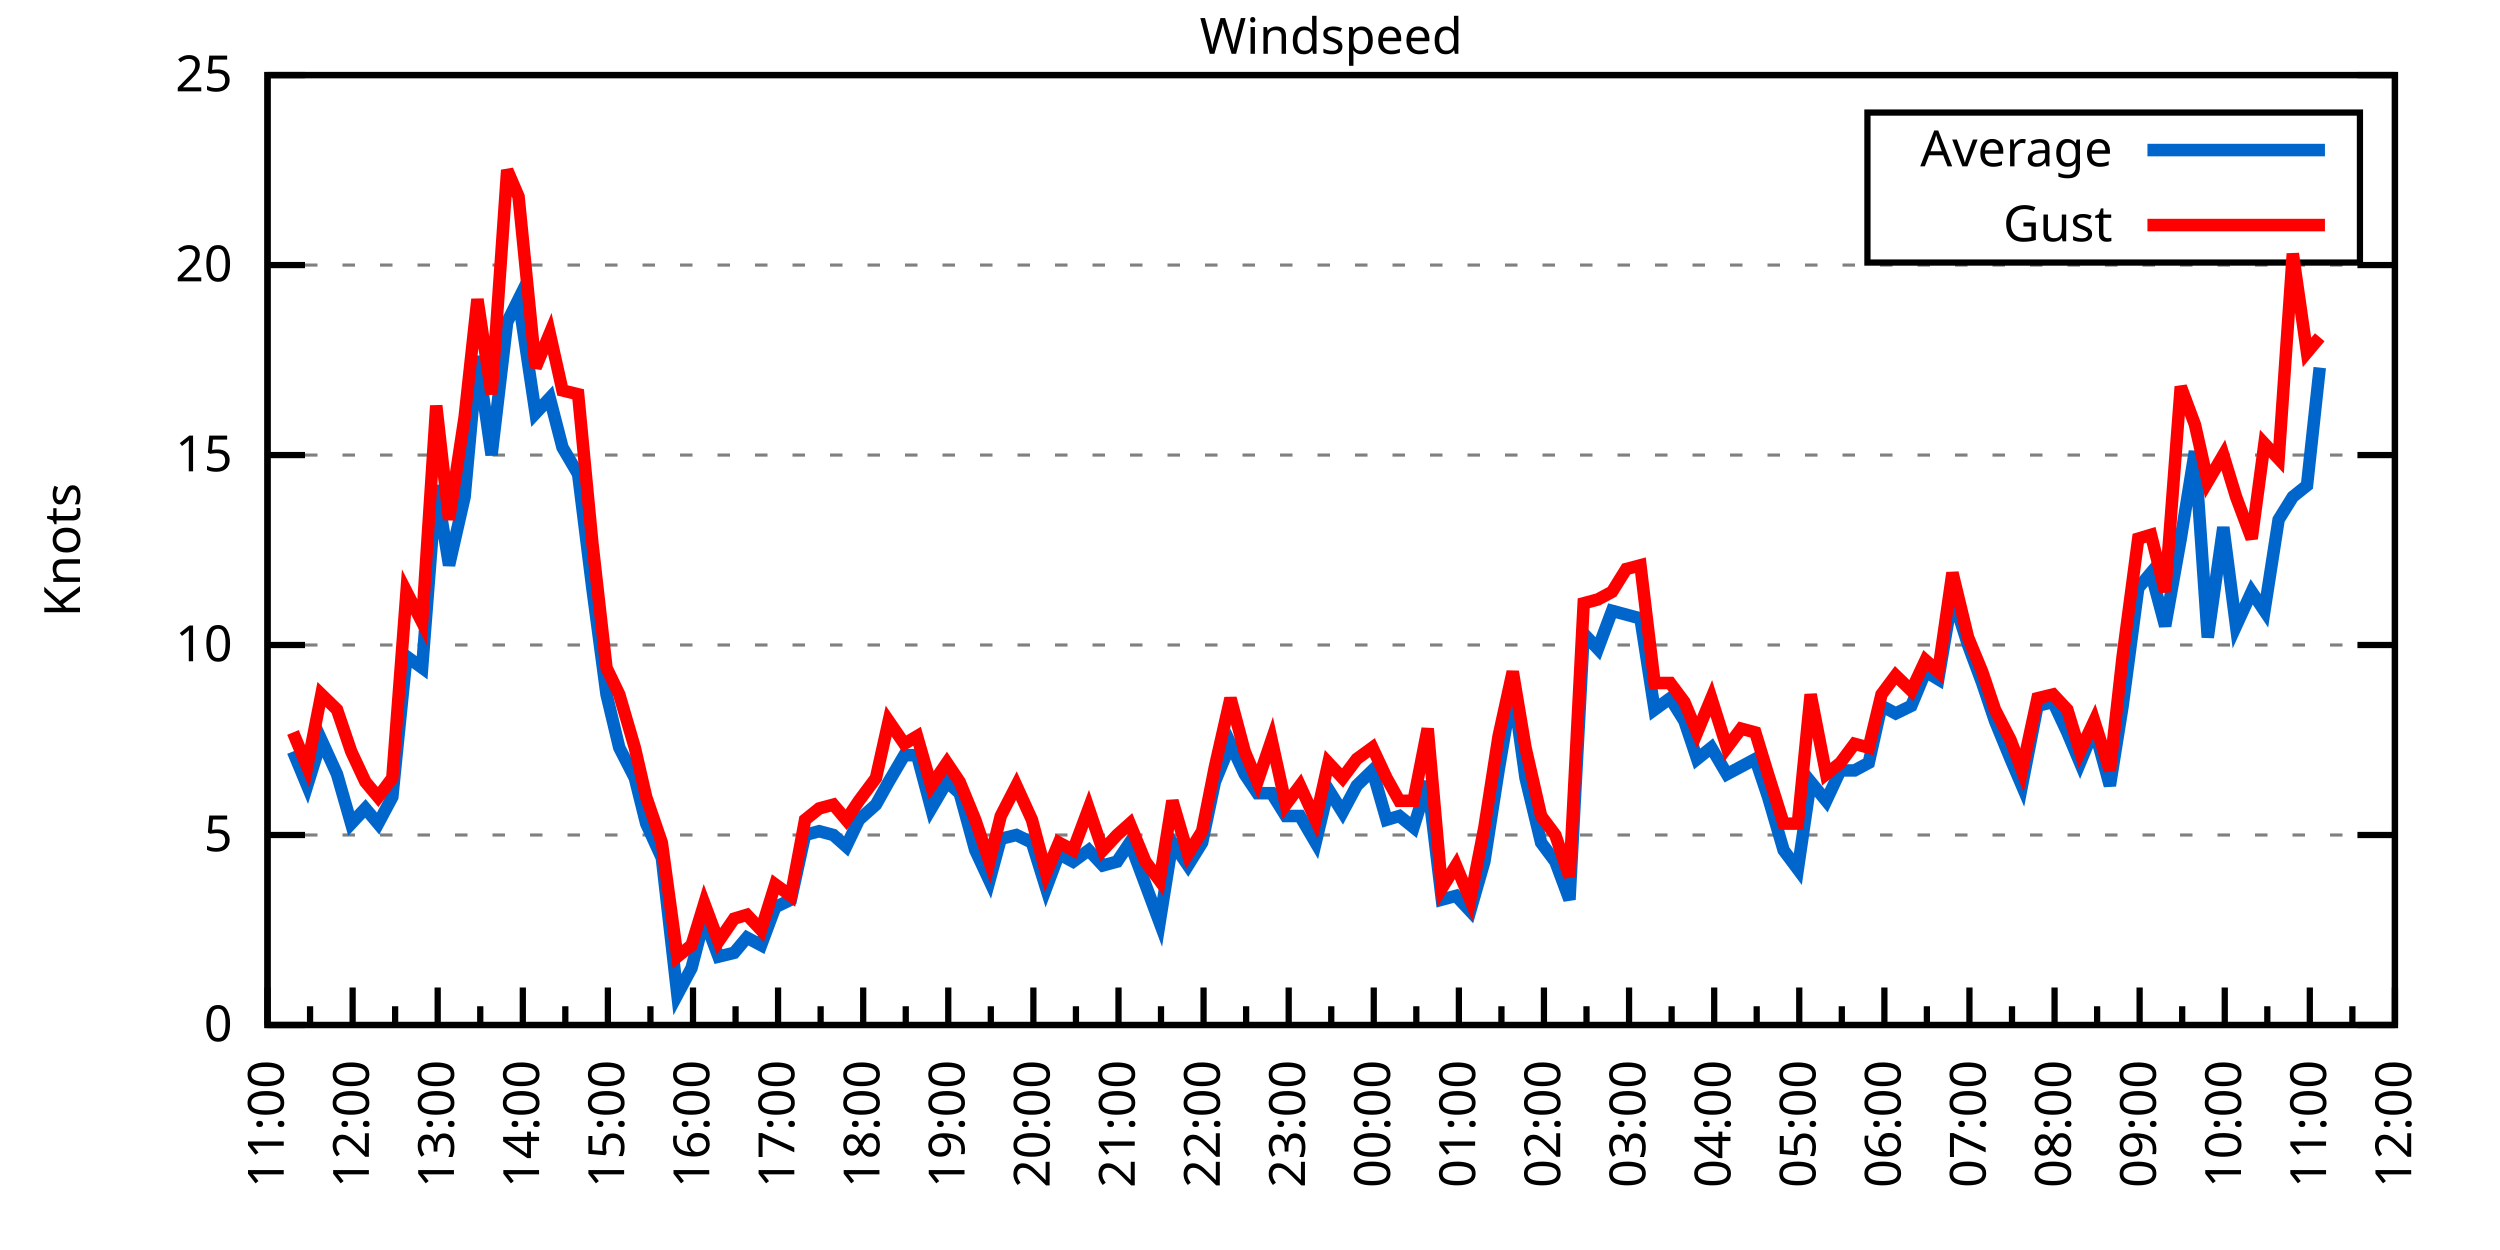
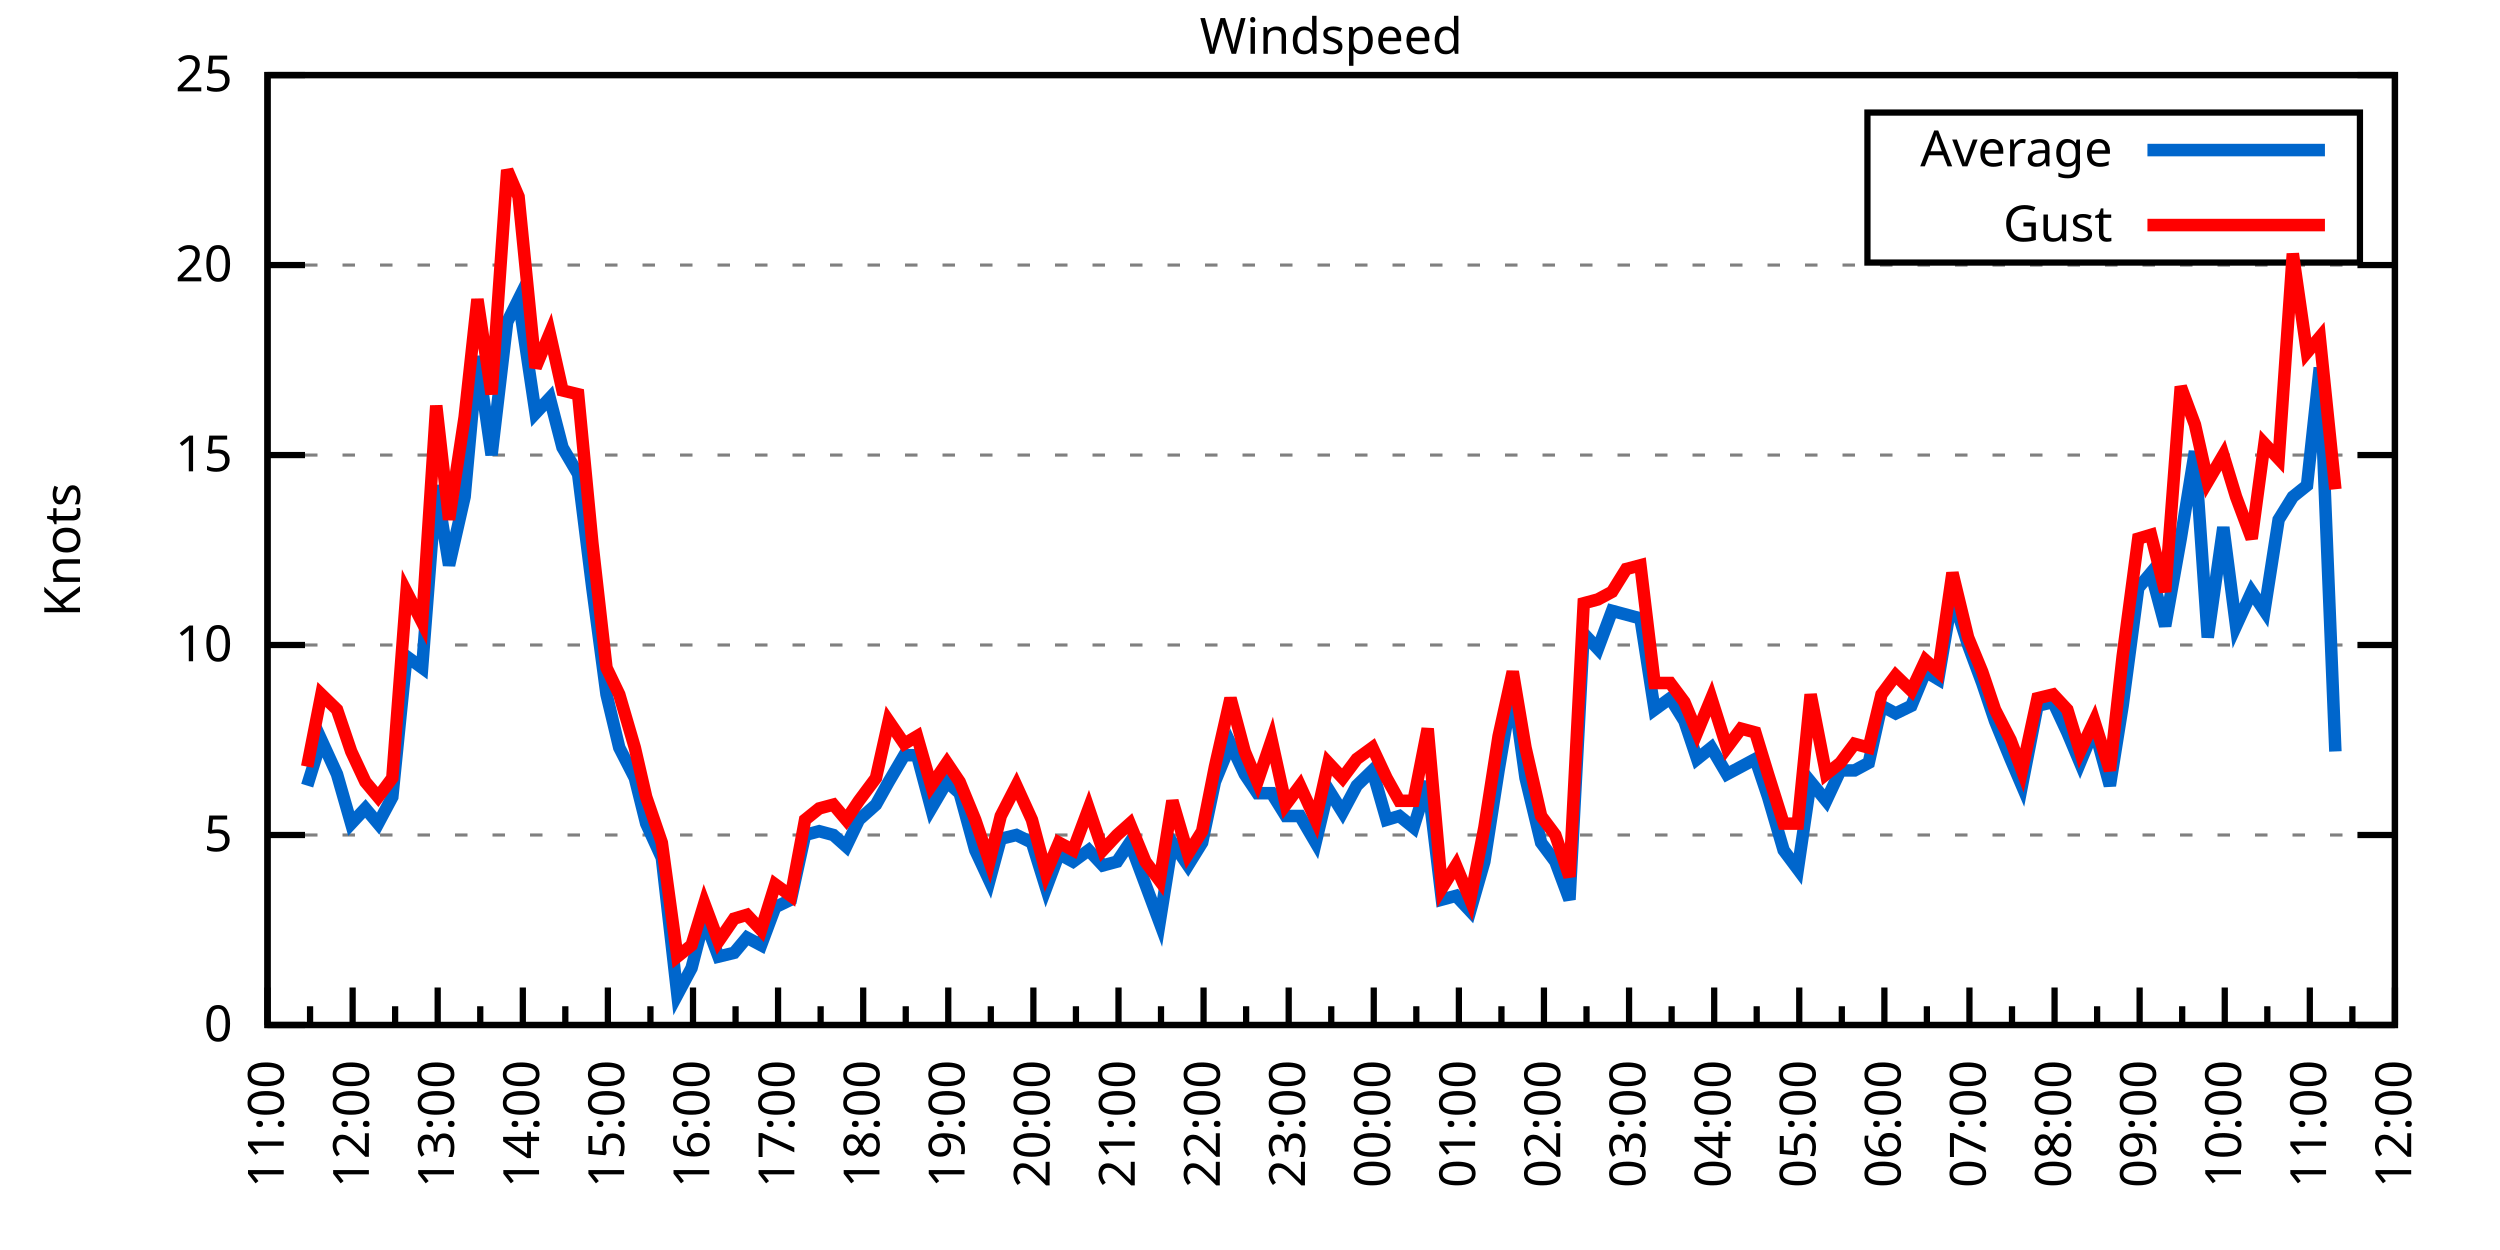
<svg xmlns="http://www.w3.org/2000/svg" xmlns:xlink="http://www.w3.org/1999/xlink" width="400" height="200" viewBox="0 0 400 200">
  <g id="gnuplot_canvas">
    <rect x="0" y="0" width="400" height="200" fill="none" />
    <defs>
      <circle id="gpDot" r="0.5" stroke-width="0.5" stroke="currentColor" />
      <path id="gpPt0" stroke-width="0.333" stroke="currentColor" d="M-1,0 h2 M0,-1 v2" />
      <path id="gpPt1" stroke-width="0.333" stroke="currentColor" d="M-1,-1 L1,1 M1,-1 L-1,1" />
      <path id="gpPt2" stroke-width="0.333" stroke="currentColor" d="M-1,0 L1,0 M0,-1 L0,1 M-1,-1 L1,1 M-1,1 L1,-1" />
      <rect id="gpPt3" stroke-width="0.333" stroke="currentColor" x="-1" y="-1" width="2" height="2" />
      <rect id="gpPt4" stroke-width="0.333" stroke="currentColor" fill="currentColor" x="-1" y="-1" width="2" height="2" />
      <circle id="gpPt5" stroke-width="0.333" stroke="currentColor" cx="0" cy="0" r="1" />
      <use xlink:href="#gpPt5" id="gpPt6" fill="currentColor" stroke="none" />
      <path id="gpPt7" stroke-width="0.333" stroke="currentColor" d="M0,-1.33 L-1.33,0.67 L1.33,0.67 z" />
      <use xlink:href="#gpPt7" id="gpPt8" fill="currentColor" stroke="none" />
      <use xlink:href="#gpPt7" id="gpPt9" stroke="currentColor" transform="rotate(180)" />
      <use xlink:href="#gpPt9" id="gpPt10" fill="currentColor" stroke="none" />
      <use xlink:href="#gpPt3" id="gpPt11" stroke="currentColor" transform="rotate(45)" />
      <use xlink:href="#gpPt11" id="gpPt12" fill="currentColor" stroke="none" />
      <path id="gpPt13" stroke-width="0.333" stroke="currentColor" d="M0,1.330 L1.265,0.411 L0.782,-1.067 L-0.782,-1.076 L-1.265,0.411 z" />
      <use xlink:href="#gpPt13" id="gpPt14" fill="currentColor" stroke="none" />
      <filter id="textbox" filterUnits="objectBoundingBox" x="0" y="0" height="1" width="1">
        <feFlood flood-color="white" flood-opacity="1" result="bgnd" />
        <feComposite in="SourceGraphic" in2="bgnd" operator="atop" />
      </filter>
      <filter id="greybox" filterUnits="objectBoundingBox" x="0" y="0" height="1" width="1">
        <feFlood flood-color="lightgrey" flood-opacity="1" result="grey" />
        <feComposite in="SourceGraphic" in2="grey" operator="atop" />
      </filter>
    </defs>
    <g fill="none" color="white" stroke="currentColor" stroke-width="1.00" stroke-linecap="butt" stroke-linejoin="miter">
</g>
    <g fill="none" color="black" stroke="currentColor" stroke-width="1.00" stroke-linecap="butt" stroke-linejoin="miter">
      <g stroke="none" shape-rendering="crispEdges">
        <polygon fill="rgb(255, 255, 255)" points="42.80,164.00 383.18,164.00 383.18,12.02 42.80,12.02 " />
      </g>
    </g>
    <g fill="none" color="black" stroke="currentColor" stroke-width="1.00" stroke-linecap="butt" stroke-linejoin="miter">
</g>
    <g fill="none" color="black" stroke="black" stroke-width="0.50" stroke-linecap="butt" stroke-linejoin="miter">
</g>
    <g fill="none" color="gray" stroke="currentColor" stroke-width="0.50" stroke-linecap="butt" stroke-linejoin="miter">
      <path stroke="gray" stroke-dasharray="2,4" class="gridline" d="M42.80,164.00 L383.19,164.00  " />
    </g>
    <g fill="none" color="gray" stroke="gray" stroke-width="1.00" stroke-linecap="butt" stroke-linejoin="miter">
</g>
    <g fill="none" color="black" stroke="currentColor" stroke-width="1.00" stroke-linecap="butt" stroke-linejoin="miter">
      <path stroke="black" d="M42.80,164.00 L48.80,164.00 M383.19,164.00 L377.19,164.00  " />
      <g transform="translate(37.20,166.60)" stroke="none" fill="black" font-family="Sans" font-size="8.00" text-anchor="end">
        <text>
          <tspan font-family="Sans"> 0</tspan>
        </text>
      </g>
    </g>
    <g fill="none" color="black" stroke="currentColor" stroke-width="1.00" stroke-linecap="butt" stroke-linejoin="miter">
</g>
    <g fill="none" color="black" stroke="black" stroke-width="0.50" stroke-linecap="butt" stroke-linejoin="miter">
</g>
    <g fill="none" color="gray" stroke="currentColor" stroke-width="0.50" stroke-linecap="butt" stroke-linejoin="miter">
      <path stroke="gray" stroke-dasharray="2,4" class="gridline" d="M42.80,133.60 L383.19,133.60  " />
    </g>
    <g fill="none" color="gray" stroke="gray" stroke-width="1.00" stroke-linecap="butt" stroke-linejoin="miter">
</g>
    <g fill="none" color="black" stroke="currentColor" stroke-width="1.00" stroke-linecap="butt" stroke-linejoin="miter">
      <path stroke="black" d="M42.80,133.60 L48.80,133.60 M383.19,133.60 L377.19,133.60  " />
      <g transform="translate(37.20,136.20)" stroke="none" fill="black" font-family="Sans" font-size="8.00" text-anchor="end">
        <text>
          <tspan font-family="Sans"> 5</tspan>
        </text>
      </g>
    </g>
    <g fill="none" color="black" stroke="currentColor" stroke-width="1.00" stroke-linecap="butt" stroke-linejoin="miter">
</g>
    <g fill="none" color="black" stroke="black" stroke-width="0.50" stroke-linecap="butt" stroke-linejoin="miter">
</g>
    <g fill="none" color="gray" stroke="currentColor" stroke-width="0.50" stroke-linecap="butt" stroke-linejoin="miter">
      <path stroke="gray" stroke-dasharray="2,4" class="gridline" d="M42.80,103.20 L383.19,103.20  " />
    </g>
    <g fill="none" color="gray" stroke="gray" stroke-width="1.00" stroke-linecap="butt" stroke-linejoin="miter">
</g>
    <g fill="none" color="black" stroke="currentColor" stroke-width="1.00" stroke-linecap="butt" stroke-linejoin="miter">
      <path stroke="black" d="M42.80,103.20 L48.80,103.20 M383.19,103.20 L377.19,103.20  " />
      <g transform="translate(37.20,105.80)" stroke="none" fill="black" font-family="Sans" font-size="8.00" text-anchor="end">
        <text>
          <tspan font-family="Sans"> 10</tspan>
        </text>
      </g>
    </g>
    <g fill="none" color="black" stroke="currentColor" stroke-width="1.00" stroke-linecap="butt" stroke-linejoin="miter">
</g>
    <g fill="none" color="black" stroke="black" stroke-width="0.50" stroke-linecap="butt" stroke-linejoin="miter">
</g>
    <g fill="none" color="gray" stroke="currentColor" stroke-width="0.50" stroke-linecap="butt" stroke-linejoin="miter">
      <path stroke="gray" stroke-dasharray="2,4" class="gridline" d="M42.80,72.81 L383.19,72.81  " />
    </g>
    <g fill="none" color="gray" stroke="gray" stroke-width="1.00" stroke-linecap="butt" stroke-linejoin="miter">
</g>
    <g fill="none" color="black" stroke="currentColor" stroke-width="1.00" stroke-linecap="butt" stroke-linejoin="miter">
      <path stroke="black" d="M42.80,72.81 L48.80,72.81 M383.19,72.81 L377.19,72.81  " />
      <g transform="translate(37.20,75.41)" stroke="none" fill="black" font-family="Sans" font-size="8.00" text-anchor="end">
        <text>
          <tspan font-family="Sans"> 15</tspan>
        </text>
      </g>
    </g>
    <g fill="none" color="black" stroke="currentColor" stroke-width="1.00" stroke-linecap="butt" stroke-linejoin="miter">
</g>
    <g fill="none" color="black" stroke="black" stroke-width="0.50" stroke-linecap="butt" stroke-linejoin="miter">
</g>
    <g fill="none" color="gray" stroke="currentColor" stroke-width="0.50" stroke-linecap="butt" stroke-linejoin="miter">
      <path stroke="gray" stroke-dasharray="2,4" class="gridline" d="M42.80,42.41 L383.19,42.41  " />
    </g>
    <g fill="none" color="gray" stroke="gray" stroke-width="1.00" stroke-linecap="butt" stroke-linejoin="miter">
</g>
    <g fill="none" color="black" stroke="currentColor" stroke-width="1.00" stroke-linecap="butt" stroke-linejoin="miter">
      <path stroke="black" d="M42.80,42.41 L48.80,42.41 M383.19,42.41 L377.19,42.41  " />
      <g transform="translate(37.20,45.01)" stroke="none" fill="black" font-family="Sans" font-size="8.00" text-anchor="end">
        <text>
          <tspan font-family="Sans"> 20</tspan>
        </text>
      </g>
    </g>
    <g fill="none" color="black" stroke="currentColor" stroke-width="1.00" stroke-linecap="butt" stroke-linejoin="miter">
</g>
    <g fill="none" color="black" stroke="black" stroke-width="0.50" stroke-linecap="butt" stroke-linejoin="miter">
</g>
    <g fill="none" color="gray" stroke="currentColor" stroke-width="0.50" stroke-linecap="butt" stroke-linejoin="miter">
      <path stroke="gray" stroke-dasharray="2,4" class="gridline" d="M42.80,12.01 L383.19,12.01  " />
    </g>
    <g fill="none" color="gray" stroke="gray" stroke-width="1.00" stroke-linecap="butt" stroke-linejoin="miter">
</g>
    <g fill="none" color="black" stroke="currentColor" stroke-width="1.00" stroke-linecap="butt" stroke-linejoin="miter">
      <path stroke="black" d="M42.80,12.01 L48.80,12.01 M383.19,12.01 L377.19,12.01  " />
      <g transform="translate(37.20,14.61)" stroke="none" fill="black" font-family="Sans" font-size="8.00" text-anchor="end">
        <text>
          <tspan font-family="Sans"> 25</tspan>
        </text>
      </g>
    </g>
    <g fill="none" color="black" stroke="currentColor" stroke-width="1.00" stroke-linecap="butt" stroke-linejoin="miter">
      <path stroke="black" d="M42.80,164.00 L42.80,158.00  " />
      <g transform="translate(45.40,169.60) rotate(270)" stroke="none" fill="black" font-family="Sans" font-size="8.00" text-anchor="end">
        <text>
          <tspan font-family="Sans">11:00</tspan>
        </text>
      </g>
    </g>
    <g fill="none" color="black" stroke="currentColor" stroke-width="1.00" stroke-linecap="butt" stroke-linejoin="miter">
      <path stroke="black" d="M49.61,164.00 L49.61,161.00 M56.42,164.00 L56.42,158.00  " />
      <g transform="translate(59.02,169.60) rotate(270)" stroke="none" fill="black" font-family="Sans" font-size="8.00" text-anchor="end">
        <text>
          <tspan font-family="Sans">12:00</tspan>
        </text>
      </g>
    </g>
    <g fill="none" color="black" stroke="currentColor" stroke-width="1.00" stroke-linecap="butt" stroke-linejoin="miter">
      <path stroke="black" d="M63.22,164.00 L63.22,161.00 M70.03,164.00 L70.03,158.00  " />
      <g transform="translate(72.63,169.60) rotate(270)" stroke="none" fill="black" font-family="Sans" font-size="8.00" text-anchor="end">
        <text>
          <tspan font-family="Sans">13:00</tspan>
        </text>
      </g>
    </g>
    <g fill="none" color="black" stroke="currentColor" stroke-width="1.00" stroke-linecap="butt" stroke-linejoin="miter">
      <path stroke="black" d="M76.84,164.00 L76.84,161.00 M83.65,164.00 L83.65,158.00  " />
      <g transform="translate(86.25,169.60) rotate(270)" stroke="none" fill="black" font-family="Sans" font-size="8.00" text-anchor="end">
        <text>
          <tspan font-family="Sans">14:00</tspan>
        </text>
      </g>
    </g>
    <g fill="none" color="black" stroke="currentColor" stroke-width="1.00" stroke-linecap="butt" stroke-linejoin="miter">
      <path stroke="black" d="M90.45,164.00 L90.45,161.00 M97.26,164.00 L97.26,158.00  " />
      <g transform="translate(99.86,169.60) rotate(270)" stroke="none" fill="black" font-family="Sans" font-size="8.00" text-anchor="end">
        <text>
          <tspan font-family="Sans">15:00</tspan>
        </text>
      </g>
    </g>
    <g fill="none" color="black" stroke="currentColor" stroke-width="1.00" stroke-linecap="butt" stroke-linejoin="miter">
      <path stroke="black" d="M104.07,164.00 L104.07,161.00 M110.88,164.00 L110.88,158.00  " />
      <g transform="translate(113.48,169.60) rotate(270)" stroke="none" fill="black" font-family="Sans" font-size="8.00" text-anchor="end">
        <text>
          <tspan font-family="Sans">16:00</tspan>
        </text>
      </g>
    </g>
    <g fill="none" color="black" stroke="currentColor" stroke-width="1.00" stroke-linecap="butt" stroke-linejoin="miter">
      <path stroke="black" d="M117.69,164.00 L117.69,161.00 M124.49,164.00 L124.49,158.00  " />
      <g transform="translate(127.09,169.60) rotate(270)" stroke="none" fill="black" font-family="Sans" font-size="8.00" text-anchor="end">
        <text>
          <tspan font-family="Sans">17:00</tspan>
        </text>
      </g>
    </g>
    <g fill="none" color="black" stroke="currentColor" stroke-width="1.00" stroke-linecap="butt" stroke-linejoin="miter">
      <path stroke="black" d="M131.30,164.00 L131.30,161.00 M138.11,164.00 L138.11,158.00  " />
      <g transform="translate(140.71,169.60) rotate(270)" stroke="none" fill="black" font-family="Sans" font-size="8.00" text-anchor="end">
        <text>
          <tspan font-family="Sans">18:00</tspan>
        </text>
      </g>
    </g>
    <g fill="none" color="black" stroke="currentColor" stroke-width="1.00" stroke-linecap="butt" stroke-linejoin="miter">
      <path stroke="black" d="M144.92,164.00 L144.92,161.00 M151.72,164.00 L151.72,158.00  " />
      <g transform="translate(154.32,169.60) rotate(270)" stroke="none" fill="black" font-family="Sans" font-size="8.00" text-anchor="end">
        <text>
          <tspan font-family="Sans">19:00</tspan>
        </text>
      </g>
    </g>
    <g fill="none" color="black" stroke="currentColor" stroke-width="1.00" stroke-linecap="butt" stroke-linejoin="miter">
      <path stroke="black" d="M158.53,164.00 L158.53,161.00 M165.34,164.00 L165.34,158.00  " />
      <g transform="translate(167.94,169.60) rotate(270)" stroke="none" fill="black" font-family="Sans" font-size="8.00" text-anchor="end">
        <text>
          <tspan font-family="Sans">20:00</tspan>
        </text>
      </g>
    </g>
    <g fill="none" color="black" stroke="currentColor" stroke-width="1.00" stroke-linecap="butt" stroke-linejoin="miter">
      <path stroke="black" d="M172.15,164.00 L172.15,161.00 M178.96,164.00 L178.96,158.00  " />
      <g transform="translate(181.56,169.60) rotate(270)" stroke="none" fill="black" font-family="Sans" font-size="8.00" text-anchor="end">
        <text>
          <tspan font-family="Sans">21:00</tspan>
        </text>
      </g>
    </g>
    <g fill="none" color="black" stroke="currentColor" stroke-width="1.00" stroke-linecap="butt" stroke-linejoin="miter">
      <path stroke="black" d="M185.76,164.00 L185.76,161.00 M192.57,164.00 L192.57,158.00  " />
      <g transform="translate(195.17,169.60) rotate(270)" stroke="none" fill="black" font-family="Sans" font-size="8.00" text-anchor="end">
        <text>
          <tspan font-family="Sans">22:00</tspan>
        </text>
      </g>
    </g>
    <g fill="none" color="black" stroke="currentColor" stroke-width="1.00" stroke-linecap="butt" stroke-linejoin="miter">
      <path stroke="black" d="M199.38,164.00 L199.38,161.00 M206.19,164.00 L206.19,158.00  " />
      <g transform="translate(208.79,169.60) rotate(270)" stroke="none" fill="black" font-family="Sans" font-size="8.00" text-anchor="end">
        <text>
          <tspan font-family="Sans">23:00</tspan>
        </text>
      </g>
    </g>
    <g fill="none" color="black" stroke="currentColor" stroke-width="1.00" stroke-linecap="butt" stroke-linejoin="miter">
      <path stroke="black" d="M213.00,164.00 L213.00,161.00 M219.80,164.00 L219.80,158.00  " />
      <g transform="translate(222.40,169.60) rotate(270)" stroke="none" fill="black" font-family="Sans" font-size="8.00" text-anchor="end">
        <text>
          <tspan font-family="Sans">00:00</tspan>
        </text>
      </g>
    </g>
    <g fill="none" color="black" stroke="currentColor" stroke-width="1.00" stroke-linecap="butt" stroke-linejoin="miter">
      <path stroke="black" d="M226.61,164.00 L226.61,161.00 M233.42,164.00 L233.42,158.00  " />
      <g transform="translate(236.02,169.60) rotate(270)" stroke="none" fill="black" font-family="Sans" font-size="8.00" text-anchor="end">
        <text>
          <tspan font-family="Sans">01:00</tspan>
        </text>
      </g>
    </g>
    <g fill="none" color="black" stroke="currentColor" stroke-width="1.00" stroke-linecap="butt" stroke-linejoin="miter">
      <path stroke="black" d="M240.23,164.00 L240.23,161.00 M247.03,164.00 L247.03,158.00  " />
      <g transform="translate(249.63,169.60) rotate(270)" stroke="none" fill="black" font-family="Sans" font-size="8.00" text-anchor="end">
        <text>
          <tspan font-family="Sans">02:00</tspan>
        </text>
      </g>
    </g>
    <g fill="none" color="black" stroke="currentColor" stroke-width="1.00" stroke-linecap="butt" stroke-linejoin="miter">
      <path stroke="black" d="M253.84,164.00 L253.84,161.00 M260.65,164.00 L260.65,158.00  " />
      <g transform="translate(263.25,169.60) rotate(270)" stroke="none" fill="black" font-family="Sans" font-size="8.00" text-anchor="end">
        <text>
          <tspan font-family="Sans">03:00</tspan>
        </text>
      </g>
    </g>
    <g fill="none" color="black" stroke="currentColor" stroke-width="1.00" stroke-linecap="butt" stroke-linejoin="miter">
      <path stroke="black" d="M267.46,164.00 L267.46,161.00 M274.27,164.00 L274.27,158.00  " />
      <g transform="translate(276.87,169.60) rotate(270)" stroke="none" fill="black" font-family="Sans" font-size="8.00" text-anchor="end">
        <text>
          <tspan font-family="Sans">04:00</tspan>
        </text>
      </g>
    </g>
    <g fill="none" color="black" stroke="currentColor" stroke-width="1.00" stroke-linecap="butt" stroke-linejoin="miter">
      <path stroke="black" d="M281.07,164.00 L281.07,161.00 M287.88,164.00 L287.88,158.00  " />
      <g transform="translate(290.48,169.60) rotate(270)" stroke="none" fill="black" font-family="Sans" font-size="8.00" text-anchor="end">
        <text>
          <tspan font-family="Sans">05:00</tspan>
        </text>
      </g>
    </g>
    <g fill="none" color="black" stroke="currentColor" stroke-width="1.00" stroke-linecap="butt" stroke-linejoin="miter">
      <path stroke="black" d="M294.69,164.00 L294.69,161.00 M301.50,164.00 L301.50,158.00  " />
      <g transform="translate(304.10,169.60) rotate(270)" stroke="none" fill="black" font-family="Sans" font-size="8.00" text-anchor="end">
        <text>
          <tspan font-family="Sans">06:00</tspan>
        </text>
      </g>
    </g>
    <g fill="none" color="black" stroke="currentColor" stroke-width="1.00" stroke-linecap="butt" stroke-linejoin="miter">
      <path stroke="black" d="M308.30,164.00 L308.30,161.00 M315.11,164.00 L315.11,158.00  " />
      <g transform="translate(317.71,169.60) rotate(270)" stroke="none" fill="black" font-family="Sans" font-size="8.00" text-anchor="end">
        <text>
          <tspan font-family="Sans">07:00</tspan>
        </text>
      </g>
    </g>
    <g fill="none" color="black" stroke="currentColor" stroke-width="1.00" stroke-linecap="butt" stroke-linejoin="miter">
      <path stroke="black" d="M321.92,164.00 L321.92,161.00 M328.73,164.00 L328.73,158.00  " />
      <g transform="translate(331.33,169.60) rotate(270)" stroke="none" fill="black" font-family="Sans" font-size="8.00" text-anchor="end">
        <text>
          <tspan font-family="Sans">08:00</tspan>
        </text>
      </g>
    </g>
    <g fill="none" color="black" stroke="currentColor" stroke-width="1.00" stroke-linecap="butt" stroke-linejoin="miter">
      <path stroke="black" d="M335.54,164.00 L335.54,161.00 M342.34,164.00 L342.34,158.00  " />
      <g transform="translate(344.94,169.60) rotate(270)" stroke="none" fill="black" font-family="Sans" font-size="8.00" text-anchor="end">
        <text>
          <tspan font-family="Sans">09:00</tspan>
        </text>
      </g>
    </g>
    <g fill="none" color="black" stroke="currentColor" stroke-width="1.00" stroke-linecap="butt" stroke-linejoin="miter">
      <path stroke="black" d="M349.15,164.00 L349.15,161.00 M355.96,164.00 L355.96,158.00  " />
      <g transform="translate(358.56,169.60) rotate(270)" stroke="none" fill="black" font-family="Sans" font-size="8.00" text-anchor="end">
        <text>
          <tspan font-family="Sans">10:00</tspan>
        </text>
      </g>
    </g>
    <g fill="none" color="black" stroke="currentColor" stroke-width="1.00" stroke-linecap="butt" stroke-linejoin="miter">
      <path stroke="black" d="M362.77,164.00 L362.77,161.00 M369.57,164.00 L369.57,158.00  " />
      <g transform="translate(372.17,169.60) rotate(270)" stroke="none" fill="black" font-family="Sans" font-size="8.00" text-anchor="end">
        <text>
          <tspan font-family="Sans">11:00</tspan>
        </text>
      </g>
    </g>
    <g fill="none" color="black" stroke="currentColor" stroke-width="1.00" stroke-linecap="butt" stroke-linejoin="miter">
      <path stroke="black" d="M376.38,164.00 L376.38,161.00 M383.19,164.00 L383.19,158.00  " />
      <g transform="translate(385.79,169.60) rotate(270)" stroke="none" fill="black" font-family="Sans" font-size="8.00" text-anchor="end">
        <text>
          <tspan font-family="Sans">12:00</tspan>
        </text>
      </g>
    </g>
    <g fill="none" color="black" stroke="currentColor" stroke-width="1.00" stroke-linecap="butt" stroke-linejoin="miter">
</g>
    <g fill="none" color="black" stroke="currentColor" stroke-width="1.00" stroke-linecap="butt" stroke-linejoin="miter">
      <path stroke="black" d="M42.80,12.01 L42.80,164.00 L383.19,164.00 L383.19,12.01 L42.80,12.01 Z  " />
    </g>
    <g fill="none" color="black" stroke="currentColor" stroke-width="1.00" stroke-linecap="butt" stroke-linejoin="miter">
      <g transform="translate(12.80,88.01) rotate(270)" stroke="none" fill="black" font-family="Sans" font-size="8.00" text-anchor="middle">
        <text>
          <tspan font-family="Sans">Knots</tspan>
        </text>
      </g>
    </g>
    <g fill="none" color="black" stroke="currentColor" stroke-width="1.00" stroke-linecap="butt" stroke-linejoin="miter">
</g>
    <g fill="none" color="black" stroke="currentColor" stroke-width="1.00" stroke-linecap="butt" stroke-linejoin="miter">
      <path stroke="black" d="M298.79,42.01 L298.79,18.01 L377.59,18.01 L377.59,42.01 L298.79,42.01 Z  " />
    </g>
    <g id="Windspeed_plot_1">
      <g fill="none" color="white" stroke="black" stroke-width="2.00" stroke-linecap="butt" stroke-linejoin="miter">
</g>
      <g fill="none" color="black" stroke="currentColor" stroke-width="2.00" stroke-linecap="butt" stroke-linejoin="miter">
        <g transform="translate(337.99,26.61)" stroke="none" fill="black" font-family="Sans" font-size="8.00" text-anchor="end">
          <text>
            <tspan font-family="Sans">Average</tspan>
          </text>
        </g>
      </g>
      <g fill="none" color="black" stroke="currentColor" stroke-width="2.00" stroke-linecap="butt" stroke-linejoin="miter">
-         <path stroke="rgb(  0, 102, 204)" d="M343.59,24.01 L371.99,24.01 M46.88,120.23 L49.15,125.70 L51.42,118.40 L53.92,123.87 L56.19,131.78 L58.46,129.35   L60.50,131.78 L62.77,127.52 L65.04,105.03 L67.54,106.85 L69.80,77.67 L71.85,90.44 L74.34,79.49 L76.39,57.00   L78.65,72.81 L81.15,51.53 L82.97,47.88 L85.69,66.12 L87.96,63.69 L90.00,71.59 L92.50,75.85 L94.77,94.08   L97.04,111.11 L99.08,119.62 L101.57,124.48 L103.39,131.78 L105.89,137.25 L108.38,159.14 L110.65,154.88 L112.69,146.98   L114.96,153.06 L117.46,152.45 L119.50,150.02 L121.77,151.23 L124.04,145.15 L126.54,143.94 L128.81,133.60 L131.07,132.99   L133.34,133.60 L135.39,135.43 L137.43,131.17 L140.15,128.74 L142.19,125.09 L144.69,120.83 L146.73,120.83 L149.00,129.35   L151.50,125.09 L153.54,126.91 L156.04,136.03 L158.31,140.90 L160.12,134.21 L162.62,133.60 L165.11,134.82 L167.38,142.11   L169.43,136.64 L171.69,137.86 L174.19,136.03 L176.46,138.47 L178.73,137.86 L180.77,134.82 L183.27,141.51 L185.54,147.59   L187.58,134.82 L190.08,138.47 L192.34,134.82 L194.39,125.09 L196.88,119.01 L199.15,123.87 L201.19,126.91 L203.46,126.91   L205.73,130.56 L208.00,130.56 L210.50,134.82 L212.54,126.31 L214.81,129.95 L217.08,125.70 L219.58,123.27 L221.85,131.17   L223.89,130.56 L226.16,132.39 L228.43,125.09 L230.70,143.94 L232.96,143.33 L235.23,145.76 L237.50,137.86 L239.77,123.27   L242.04,109.89 L244.08,124.48 L246.58,134.82 L248.85,137.86 L251.12,143.94 L253.39,101.38 L255.66,103.81 L257.93,97.73   L260.20,98.34 L262.47,98.95 L264.73,113.54 L267.23,111.72 L269.50,115.36 L271.54,121.44 L273.81,119.62 L276.31,123.87   L278.58,122.66 L280.85,121.44 L282.89,127.52 L285.38,136.03 L287.65,139.07 L289.70,125.09 L292.19,128.13 L294.46,123.27   L296.73,123.27 L299.00,122.05 L301.04,112.93 L303.31,114.15 L305.81,112.93 L308.08,107.46 L310.12,108.68 L312.39,95.30   L314.89,103.20 L317.15,109.28 L319.20,115.36 L321.69,121.44 L323.51,125.70 L326.00,112.93 L328.50,112.32 L330.77,117.19   L332.81,122.05 L335.08,116.58 L337.58,125.70 L339.62,112.93 L342.12,94.08 L344.16,91.65 L346.43,100.16 L348.92,86.18   L351.19,72.20 L353.24,101.99 L355.73,84.36 L357.77,100.16 L360.27,94.69 L362.31,97.73 L364.58,83.14 L366.85,79.49   L369.12,77.67 L371.16,58.82  " />
+         <path stroke="rgb(  0, 102, 204)" d="M343.59,24.01 L371.99,24.01 M49.15,125.70 L51.42,118.40 L53.92,123.87 L56.19,131.78 L58.46,129.35 L60.50,131.78   L62.77,127.52 L65.04,105.03 L67.54,106.85 L69.80,77.67 L71.85,90.44 L74.34,79.49 L76.39,57.00 L78.65,72.81   L81.15,51.53 L82.97,47.88 L85.69,66.12 L87.96,63.69 L90.00,71.59 L92.50,75.85 L94.77,94.08 L97.04,111.11   L99.08,119.62 L101.57,124.48 L103.39,131.78 L105.89,137.25 L108.38,159.14 L110.65,154.88 L112.69,146.98 L114.96,153.06   L117.46,152.45 L119.50,150.02 L121.77,151.23 L124.04,145.15 L126.54,143.94 L128.81,133.60 L131.07,132.99 L133.34,133.60   L135.39,135.43 L137.43,131.17 L140.15,128.74 L142.19,125.09 L144.69,120.83 L146.73,120.83 L149.00,129.35 L151.50,125.09   L153.54,126.91 L156.04,136.03 L158.31,140.90 L160.12,134.21 L162.62,133.60 L165.11,134.82 L167.38,142.11 L169.43,136.64   L171.69,137.86 L174.19,136.03 L176.46,138.47 L178.73,137.86 L180.77,134.82 L183.27,141.51 L185.54,147.59 L187.58,134.82   L190.08,138.47 L192.34,134.82 L194.39,125.09 L196.88,119.01 L199.15,123.87 L201.19,126.91 L203.46,126.91 L205.73,130.56   L208.00,130.56 L210.50,134.82 L212.54,126.31 L214.81,129.95 L217.08,125.70 L219.58,123.27 L221.85,131.17 L223.89,130.56   L226.16,132.39 L228.43,125.09 L230.70,143.94 L232.96,143.33 L235.23,145.76 L237.50,137.86 L239.77,123.27 L242.04,109.89   L244.08,124.48 L246.58,134.82 L248.85,137.86 L251.12,143.94 L253.39,101.38 L255.66,103.81 L257.93,97.73 L260.20,98.34   L262.47,98.95 L264.73,113.54 L267.23,111.72 L269.50,115.36 L271.54,121.44 L273.81,119.62 L276.31,123.87 L278.58,122.66   L280.85,121.44 L282.89,127.52 L285.38,136.03 L287.65,139.07 L289.70,125.09 L292.19,128.13 L294.46,123.27 L296.73,123.27   L299.00,122.05 L301.04,112.93 L303.31,114.15 L305.81,112.93 L308.08,107.46 L310.12,108.68 L312.39,95.30 L314.89,103.20   L317.15,109.28 L319.20,115.36 L321.69,121.44 L323.51,125.70 L326.00,112.93 L328.50,112.32 L330.77,117.19 L332.81,122.05   L335.08,116.58 L337.58,125.70 L339.62,112.93 L342.12,94.08 L344.16,91.65 L346.43,100.16 L348.92,86.18 L351.19,72.20   L353.24,101.99 L355.73,84.36 L357.77,100.16 L360.27,94.69 L362.31,97.73 L364.58,83.14 L366.85,79.49 L369.12,77.67   L371.16,58.82 L373.66,120.23  " />
      </g>
    </g>
    <g id="Windspeed_plot_2">
      <g fill="none" color="black" stroke="currentColor" stroke-width="2.00" stroke-linecap="butt" stroke-linejoin="miter">
        <g transform="translate(337.99,38.61)" stroke="none" fill="black" font-family="Sans" font-size="8.00" text-anchor="end">
          <text>
            <tspan font-family="Sans">Gust</tspan>
          </text>
        </g>
      </g>
      <g fill="none" color="black" stroke="currentColor" stroke-width="2.00" stroke-linecap="butt" stroke-linejoin="miter">
-         <path stroke="rgb(255,   0,   0)" d="M343.59,36.01 L371.99,36.01 M46.88,117.19 L49.15,122.66 L51.42,111.11 L53.92,113.54 L56.19,120.23 L58.46,125.09   L60.50,127.52 L62.77,124.48 L65.04,94.69 L67.54,99.56 L69.80,64.90 L71.85,83.14 L74.34,66.73 L76.39,47.88   L78.65,63.08 L81.15,27.21 L82.97,31.46 L85.69,58.82 L87.96,53.35 L90.00,62.47 L92.50,63.08 L94.77,86.79   L97.04,106.85 L99.08,111.11 L101.57,119.62 L103.39,127.52 L105.89,134.82 L108.38,153.06 L110.65,151.23 L112.69,144.55   L114.96,150.62 L117.46,146.98 L119.50,146.37 L121.77,148.80 L124.04,141.51 L126.54,143.33 L128.81,131.17 L131.07,129.35   L133.34,128.74 L135.39,131.17 L137.43,128.13 L140.15,124.48 L142.19,115.36 L144.69,119.01 L146.73,117.80 L149.00,125.70   L151.50,122.05 L153.54,125.09 L156.04,131.17 L158.31,137.86 L160.12,130.56 L162.62,125.70 L165.11,131.17 L167.38,139.68   L169.43,134.82 L171.69,136.03 L174.19,129.35 L176.46,136.03 L178.73,133.60 L180.77,131.78 L183.27,137.86 L185.54,140.90   L187.58,128.13 L190.08,136.64 L192.34,132.99 L194.39,122.66 L196.88,111.72 L199.15,120.23 L201.19,125.09 L203.46,118.40   L205.73,128.74 L208.00,125.70 L210.50,131.17 L212.54,122.05 L214.81,124.48 L217.08,121.44 L219.58,119.62 L221.85,124.48   L223.89,128.13 L226.16,128.13 L228.43,116.58 L230.70,142.11 L232.96,138.47 L235.23,143.94 L237.50,132.39 L239.77,117.80   L242.04,107.46 L244.08,119.62 L246.58,130.56 L248.85,133.60 L251.12,140.29 L253.39,96.52 L255.66,95.91 L257.93,94.69   L260.20,91.04 L262.47,90.44 L264.73,109.28 L267.23,109.28 L269.50,112.32 L271.54,117.19 L273.81,111.72 L276.31,119.62   L278.58,116.58 L280.85,117.19 L282.89,123.87 L285.38,131.78 L287.65,131.78 L289.70,111.11 L292.19,123.87 L294.46,122.05   L296.73,119.01 L299.00,119.62 L301.04,111.11 L303.31,108.07 L305.81,110.50 L308.08,105.64 L310.12,107.46 L312.39,91.65   L314.89,101.99 L317.15,107.46 L319.20,113.54 L321.69,118.40 L323.51,123.27 L326.00,111.72 L328.50,111.11 L330.77,113.54   L332.81,120.23 L335.08,115.36 L337.58,123.27 L339.62,105.03 L342.12,86.18 L344.16,85.57 L346.43,94.69 L348.92,61.86   L351.19,67.94 L353.24,77.06 L355.73,72.81 L357.77,79.49 L360.27,86.18 L362.31,70.98 L364.58,73.41 L366.85,40.58   L369.12,56.39 L371.16,53.96  " />
+         <path stroke="rgb(255,   0,   0)" d="M343.59,36.01 L371.99,36.01 M49.15,122.66 L51.42,111.11 L53.92,113.54 L56.19,120.23 L58.46,125.09 L60.50,127.52   L62.77,124.48 L65.04,94.69 L67.54,99.56 L69.80,64.90 L71.85,83.14 L74.34,66.73 L76.39,47.88 L78.65,63.08   L81.15,27.21 L82.97,31.46 L85.69,58.82 L87.96,53.35 L90.00,62.47 L92.50,63.08 L94.77,86.79 L97.04,106.85   L99.08,111.11 L101.57,119.62 L103.39,127.52 L105.89,134.82 L108.38,153.06 L110.65,151.23 L112.69,144.55 L114.96,150.62   L117.46,146.98 L119.50,146.37 L121.77,148.80 L124.04,141.51 L126.54,143.33 L128.81,131.17 L131.07,129.35 L133.34,128.74   L135.39,131.17 L137.43,128.13 L140.15,124.48 L142.19,115.36 L144.69,119.01 L146.73,117.80 L149.00,125.70 L151.50,122.05   L153.54,125.09 L156.04,131.17 L158.31,137.86 L160.12,130.56 L162.62,125.70 L165.11,131.17 L167.38,139.68 L169.43,134.82   L171.69,136.03 L174.19,129.35 L176.46,136.03 L178.73,133.60 L180.77,131.78 L183.27,137.86 L185.54,140.90 L187.58,128.13   L190.08,136.64 L192.34,132.99 L194.39,122.66 L196.88,111.72 L199.15,120.23 L201.19,125.09 L203.46,118.40 L205.73,128.74   L208.00,125.70 L210.50,131.17 L212.54,122.05 L214.81,124.48 L217.08,121.44 L219.58,119.62 L221.85,124.48 L223.89,128.13   L226.16,128.13 L228.43,116.58 L230.70,142.11 L232.96,138.47 L235.23,143.94 L237.50,132.39 L239.77,117.80 L242.04,107.46   L244.08,119.62 L246.58,130.56 L248.85,133.60 L251.12,140.29 L253.39,96.52 L255.66,95.91 L257.93,94.69 L260.20,91.04   L262.47,90.44 L264.73,109.28 L267.23,109.28 L269.50,112.32 L271.54,117.19 L273.81,111.72 L276.31,119.62 L278.58,116.58   L280.85,117.19 L282.89,123.87 L285.38,131.78 L287.65,131.78 L289.70,111.11 L292.19,123.87 L294.46,122.05 L296.73,119.01   L299.00,119.62 L301.04,111.11 L303.31,108.07 L305.81,110.50 L308.08,105.64 L310.12,107.46 L312.39,91.65 L314.89,101.99   L317.15,107.46 L319.20,113.54 L321.69,118.40 L323.51,123.27 L326.00,111.72 L328.50,111.11 L330.77,113.54 L332.81,120.23   L335.08,115.36 L337.58,123.27 L339.62,105.03 L342.12,86.18 L344.16,85.57 L346.43,94.69 L348.92,61.86 L351.19,67.94   L353.24,77.06 L355.73,72.81 L357.77,79.49 L360.27,86.18 L362.31,70.98 L364.58,73.41 L366.85,40.58 L369.12,56.39   L371.16,53.96 L373.66,78.28  " />
      </g>
    </g>
    <g fill="none" color="black" stroke="currentColor" stroke-width="2.00" stroke-linecap="butt" stroke-linejoin="miter">
</g>
    <g fill="none" color="black" stroke="black" stroke-width="1.00" stroke-linecap="butt" stroke-linejoin="miter">
</g>
    <g fill="none" color="black" stroke="currentColor" stroke-width="1.00" stroke-linecap="butt" stroke-linejoin="miter">
      <path stroke="black" d="M42.80,12.01 L42.80,164.00 L383.19,164.00 L383.19,12.01 L42.80,12.01 Z  " />
    </g>
    <g fill="none" color="black" stroke="currentColor" stroke-width="1.00" stroke-linecap="butt" stroke-linejoin="miter">
      <g transform="translate(212.99,8.61)" stroke="none" fill="black" font-family="Sans" font-size="8.00" text-anchor="middle">
        <text>
          <tspan font-family="Sans">Windspeed</tspan>
        </text>
      </g>
    </g>
    <g fill="none" color="black" stroke="currentColor" stroke-width="1.00" stroke-linecap="butt" stroke-linejoin="miter">
</g>
  </g>
</svg>
